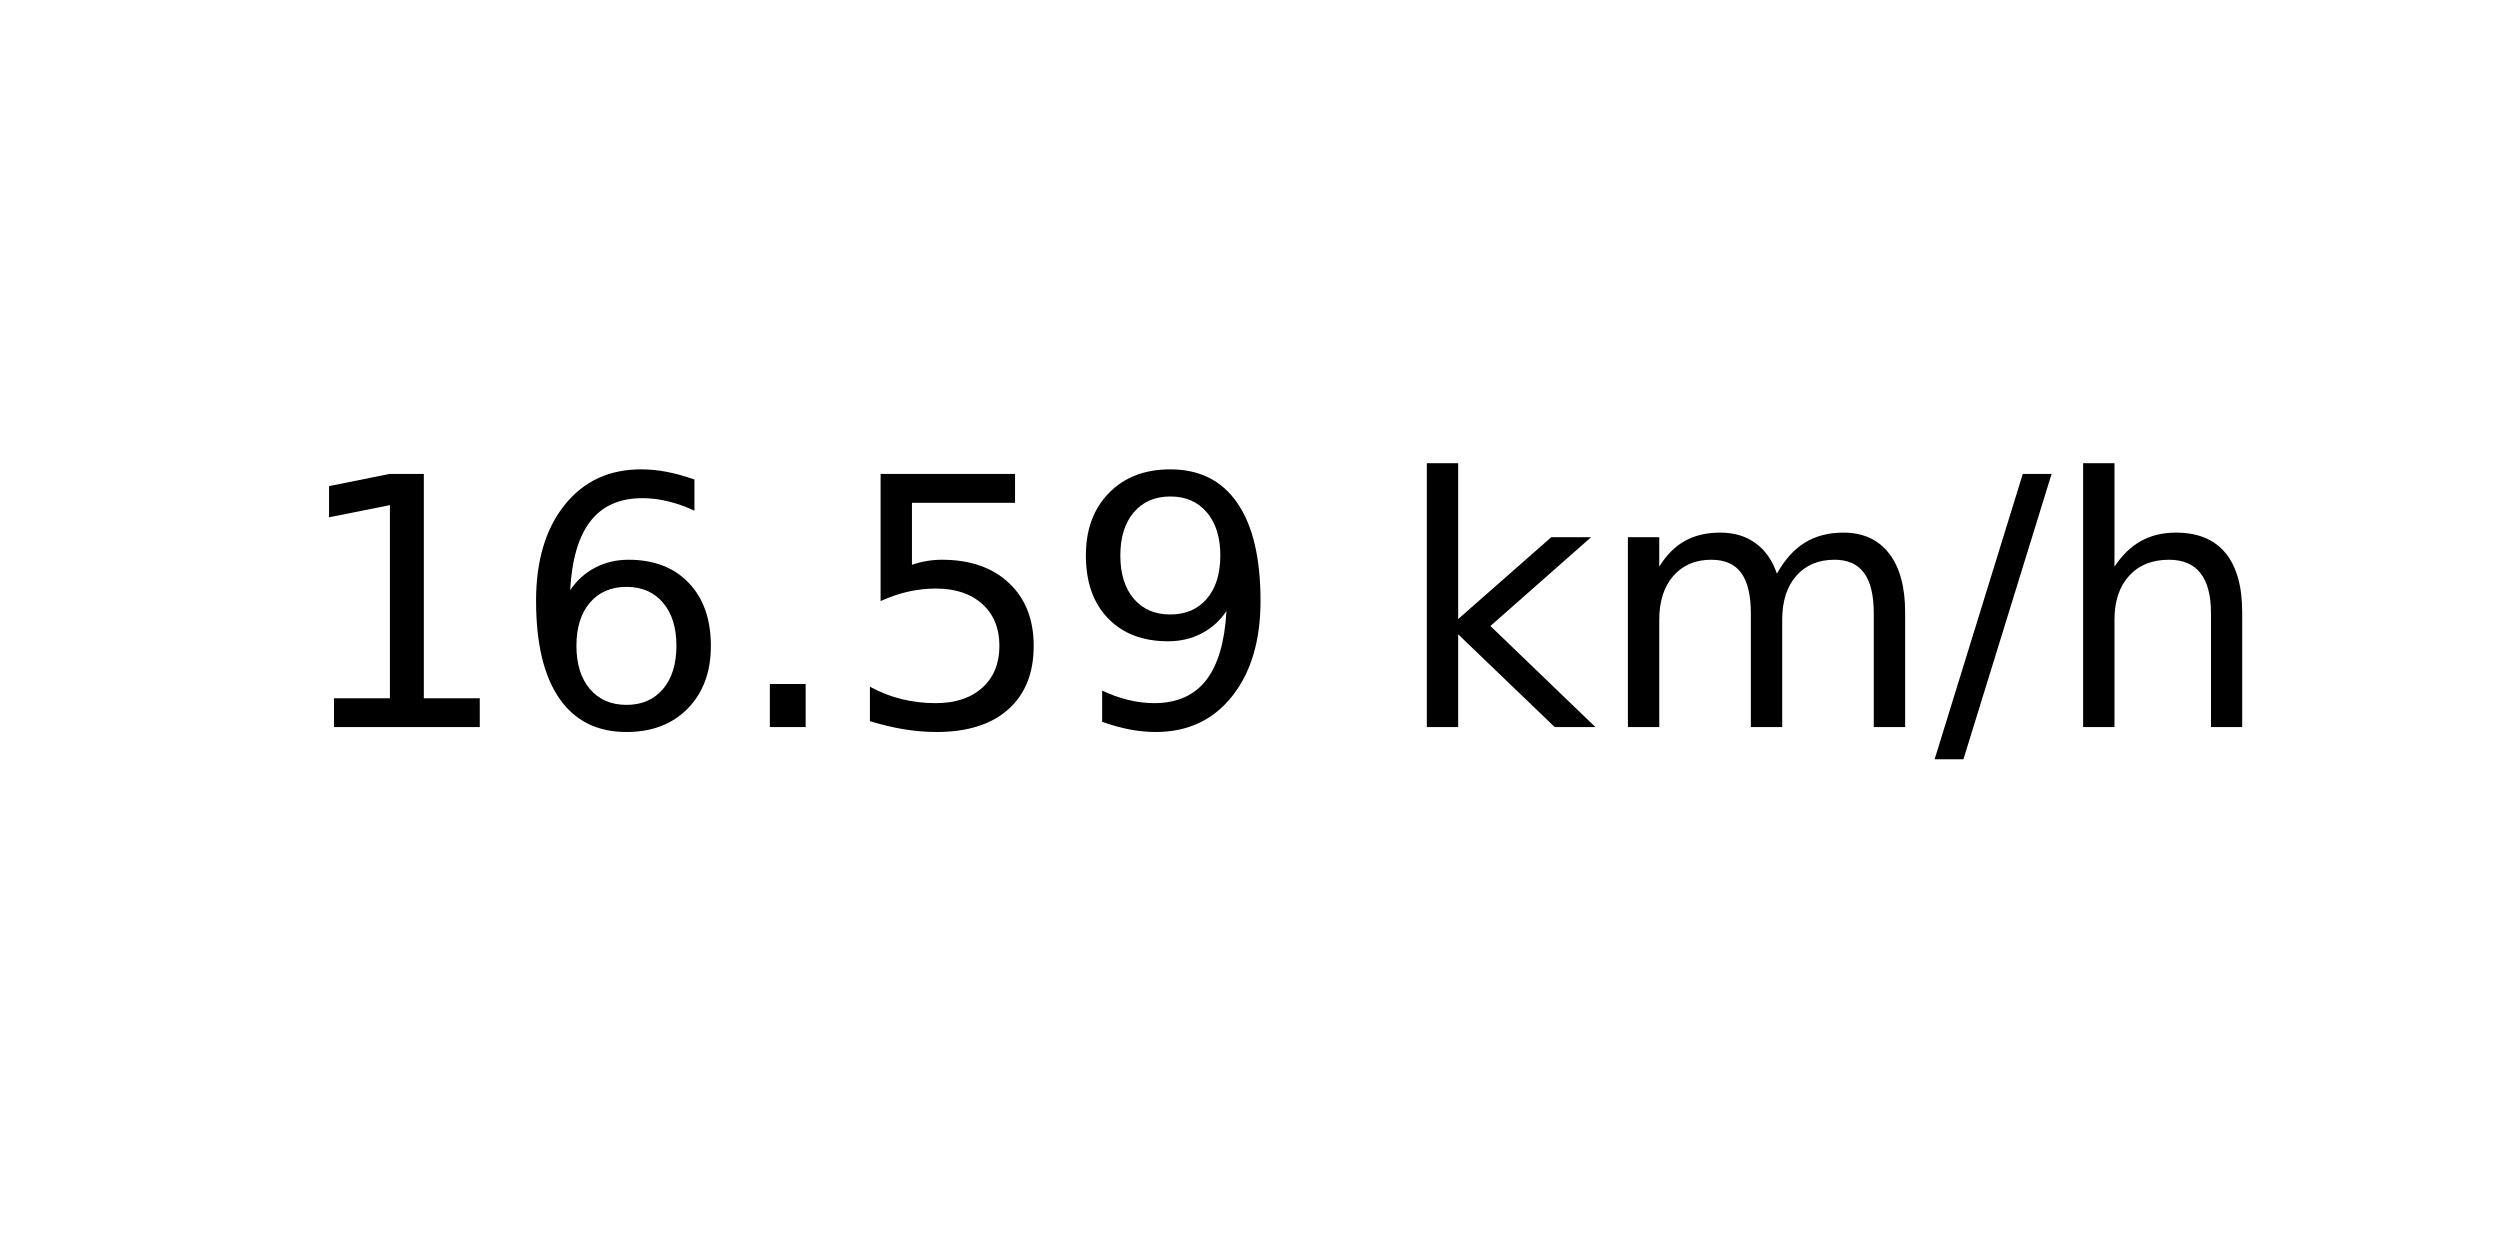
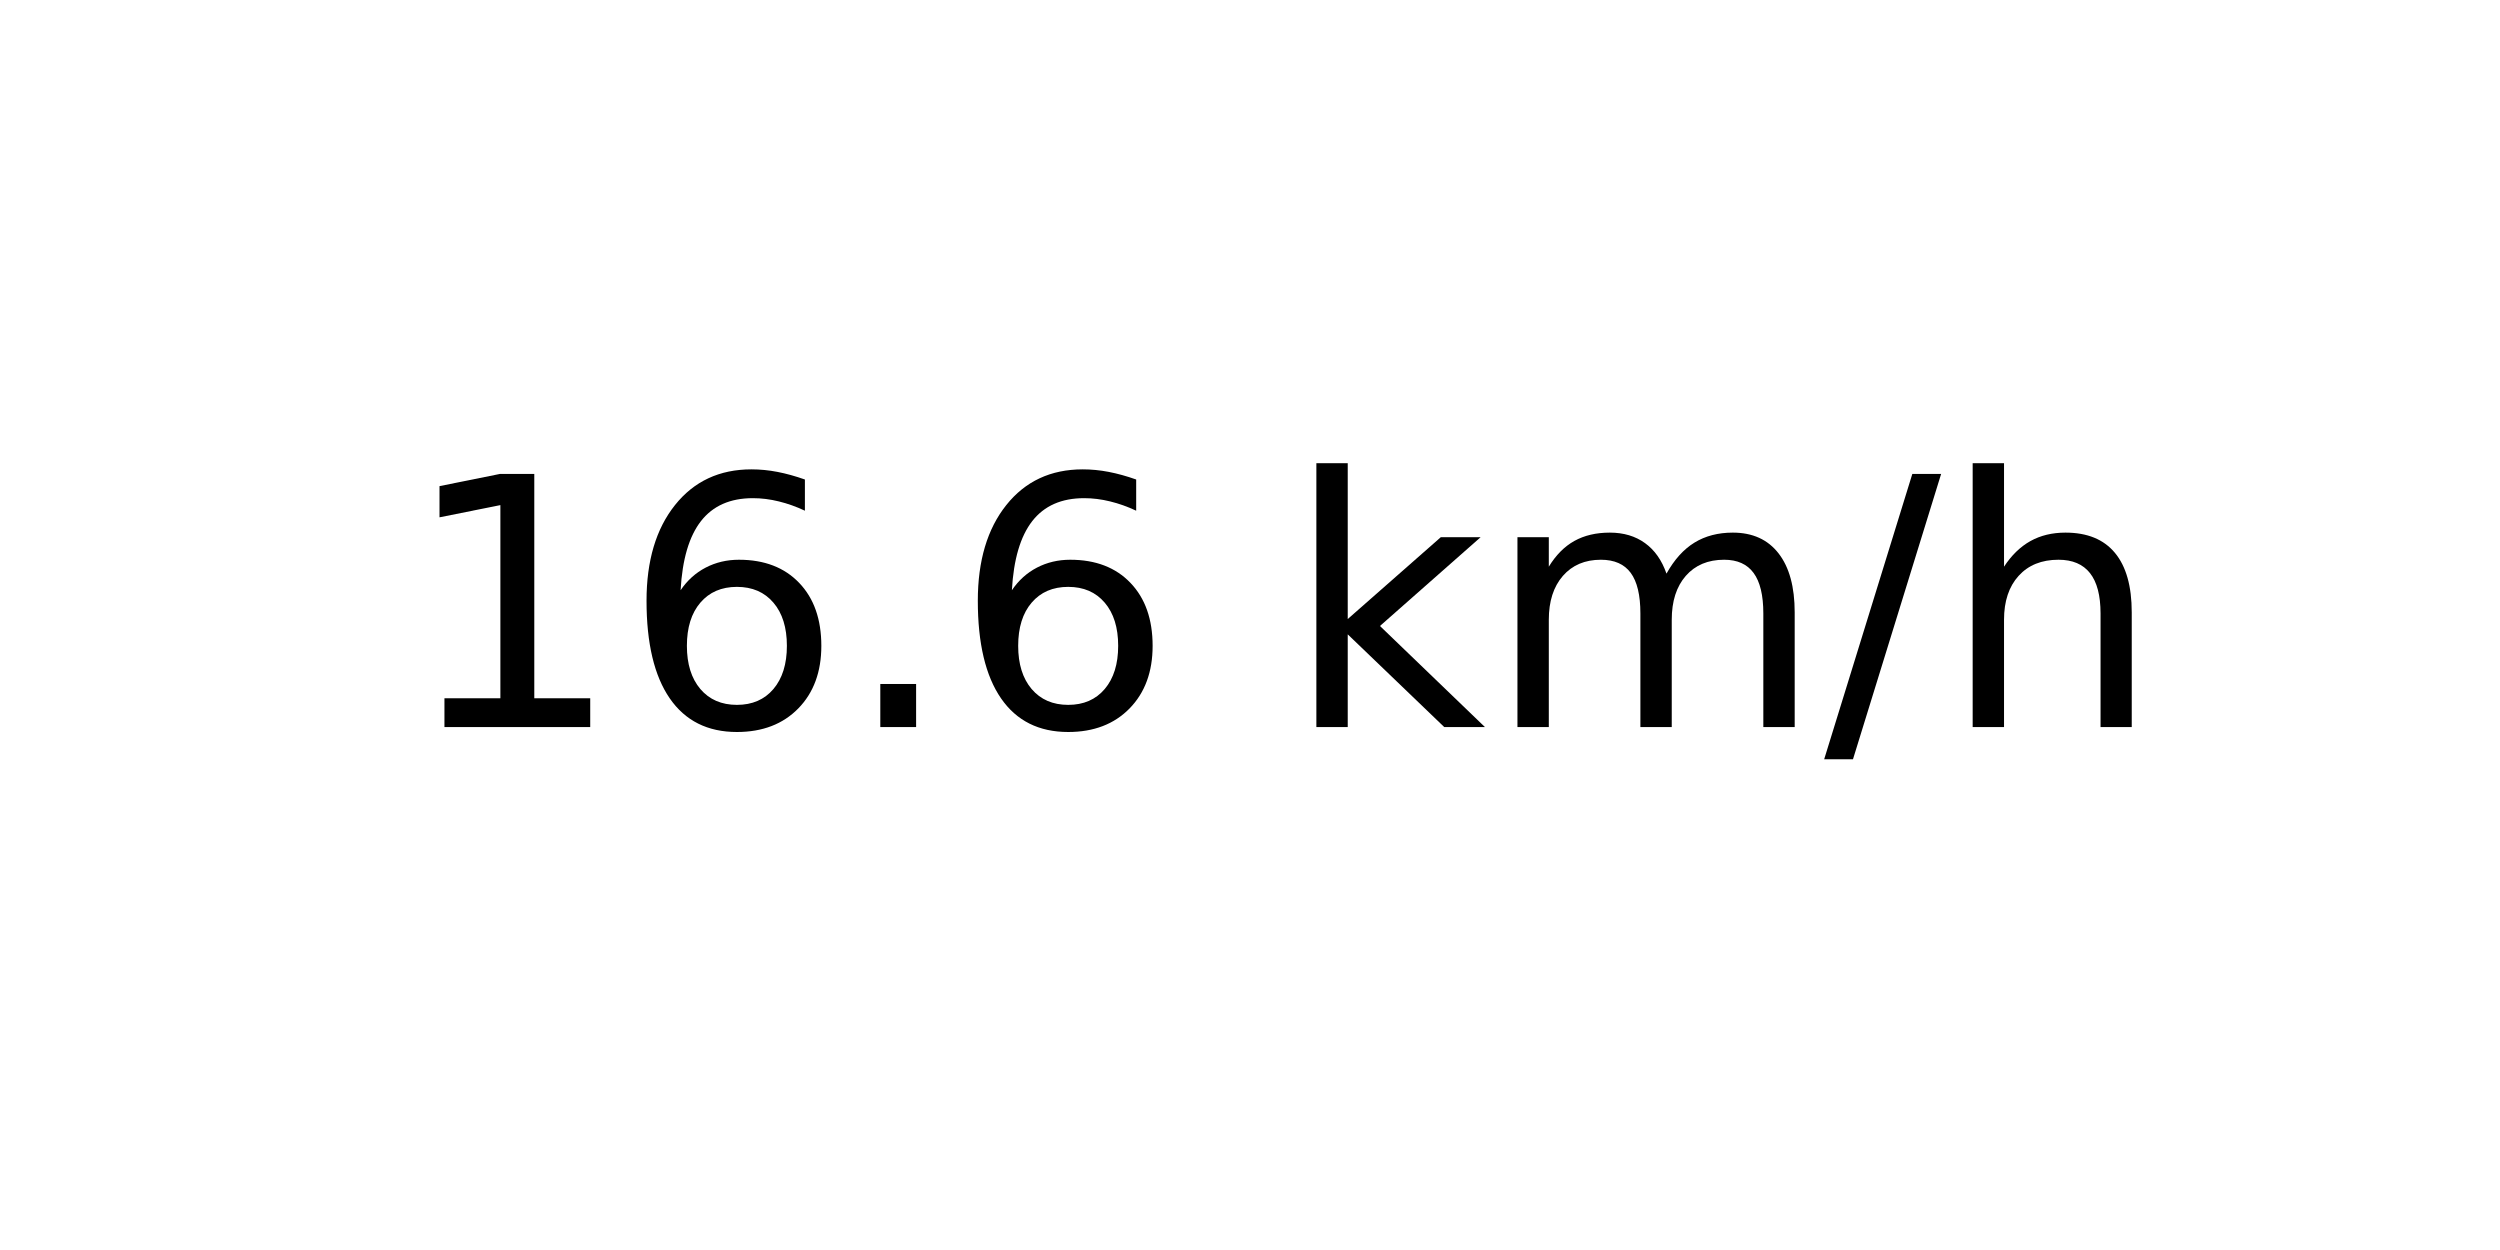
<svg xmlns="http://www.w3.org/2000/svg" xmlns:xlink="http://www.w3.org/1999/xlink" width="72pt" height="36pt" viewBox="0 0 72 36" version="1.1">
  <defs>
    <style type="text/css">*{stroke-linejoin: round; stroke-linecap: butt}</style>
  </defs>
  <g id="figure_1">
    <g id="axes_1">
      <g id="text_1">
-         <g transform="translate(8.378125 20.93937) scale(0.1 -0.1)">
+         <g transform="translate(11.55937 20.93937) scale(0.1 -0.1)">
          <defs>
            <path id="DejaVuSans-31" d="M 794 531  L 1825 531  L 1825 4091  L 703 3866  L 703 4441  L 1819 4666  L 2450 4666  L 2450 531  L 3481 531  L 3481 0  L 794 0  L 794 531  z " transform="scale(0.015625)" />
            <path id="DejaVuSans-36" d="M 2113 2584  Q 1688 2584 1439 2293  Q 1191 2003 1191 1497  Q 1191 994 1439 701  Q 1688 409 2113 409  Q 2538 409 2786 701  Q 3034 994 3034 1497  Q 3034 2003 2786 2293  Q 2538 2584 2113 2584  z M 3366 4563  L 3366 3988  Q 3128 4100 2886 4159  Q 2644 4219 2406 4219  Q 1781 4219 1451 3797  Q 1122 3375 1075 2522  Q 1259 2794 1537 2939  Q 1816 3084 2150 3084  Q 2853 3084 3261 2657  Q 3669 2231 3669 1497  Q 3669 778 3244 343  Q 2819 -91 2113 -91  Q 1303 -91 875 529  Q 447 1150 447 2328  Q 447 3434 972 4092  Q 1497 4750 2381 4750  Q 2619 4750 2861 4703  Q 3103 4656 3366 4563  z " transform="scale(0.015625)" />
            <path id="DejaVuSans-2e" d="M 684 794  L 1344 794  L 1344 0  L 684 0  L 684 794  z " transform="scale(0.015625)" />
-             <path id="DejaVuSans-35" d="M 691 4666  L 3169 4666  L 3169 4134  L 1269 4134  L 1269 2991  Q 1406 3038 1543 3061  Q 1681 3084 1819 3084  Q 2600 3084 3056 2656  Q 3513 2228 3513 1497  Q 3513 744 3044 326  Q 2575 -91 1722 -91  Q 1428 -91 1123 -41  Q 819 9 494 109  L 494 744  Q 775 591 1075 516  Q 1375 441 1709 441  Q 2250 441 2565 725  Q 2881 1009 2881 1497  Q 2881 1984 2565 2268  Q 2250 2553 1709 2553  Q 1456 2553 1204 2497  Q 953 2441 691 2322  L 691 4666  z " transform="scale(0.015625)" />
-             <path id="DejaVuSans-39" d="M 703 97  L 703 672  Q 941 559 1184 500  Q 1428 441 1663 441  Q 2288 441 2617 861  Q 2947 1281 2994 2138  Q 2813 1869 2534 1725  Q 2256 1581 1919 1581  Q 1219 1581 811 2004  Q 403 2428 403 3163  Q 403 3881 828 4315  Q 1253 4750 1959 4750  Q 2769 4750 3195 4129  Q 3622 3509 3622 2328  Q 3622 1225 3098 567  Q 2575 -91 1691 -91  Q 1453 -91 1209 -44  Q 966 3 703 97  z M 1959 2075  Q 2384 2075 2632 2365  Q 2881 2656 2881 3163  Q 2881 3666 2632 3958  Q 2384 4250 1959 4250  Q 1534 4250 1286 3958  Q 1038 3666 1038 3163  Q 1038 2656 1286 2365  Q 1534 2075 1959 2075  z " transform="scale(0.015625)" />
            <path id="DejaVuSans-20" transform="scale(0.015625)" />
            <path id="DejaVuSans-6b" d="M 581 4863  L 1159 4863  L 1159 1991  L 2875 3500  L 3609 3500  L 1753 1863  L 3688 0  L 2938 0  L 1159 1709  L 1159 0  L 581 0  L 581 4863  z " transform="scale(0.015625)" />
            <path id="DejaVuSans-6d" d="M 3328 2828  Q 3544 3216 3844 3400  Q 4144 3584 4550 3584  Q 5097 3584 5394 3201  Q 5691 2819 5691 2113  L 5691 0  L 5113 0  L 5113 2094  Q 5113 2597 4934 2840  Q 4756 3084 4391 3084  Q 3944 3084 3684 2787  Q 3425 2491 3425 1978  L 3425 0  L 2847 0  L 2847 2094  Q 2847 2600 2669 2842  Q 2491 3084 2119 3084  Q 1678 3084 1418 2786  Q 1159 2488 1159 1978  L 1159 0  L 581 0  L 581 3500  L 1159 3500  L 1159 2956  Q 1356 3278 1631 3431  Q 1906 3584 2284 3584  Q 2666 3584 2933 3390  Q 3200 3197 3328 2828  z " transform="scale(0.015625)" />
            <path id="DejaVuSans-2f" d="M 1625 4666  L 2156 4666  L 531 -594  L 0 -594  L 1625 4666  z " transform="scale(0.015625)" />
            <path id="DejaVuSans-68" d="M 3513 2113  L 3513 0  L 2938 0  L 2938 2094  Q 2938 2591 2744 2837  Q 2550 3084 2163 3084  Q 1697 3084 1428 2787  Q 1159 2491 1159 1978  L 1159 0  L 581 0  L 581 4863  L 1159 4863  L 1159 2956  Q 1366 3272 1645 3428  Q 1925 3584 2291 3584  Q 2894 3584 3203 3211  Q 3513 2838 3513 2113  z " transform="scale(0.015625)" />
          </defs>
          <use xlink:href="#DejaVuSans-31" />
          <use xlink:href="#DejaVuSans-36" x="63.623" />
          <use xlink:href="#DejaVuSans-2e" x="127.246" />
-           <use xlink:href="#DejaVuSans-35" x="159.033" />
-           <use xlink:href="#DejaVuSans-39" x="222.656" />
-           <use xlink:href="#DejaVuSans-20" x="286.279" />
-           <use xlink:href="#DejaVuSans-6b" x="318.066" />
-           <use xlink:href="#DejaVuSans-6d" x="375.977" />
-           <use xlink:href="#DejaVuSans-2f" x="473.389" />
-           <use xlink:href="#DejaVuSans-68" x="507.08" />
+           <use xlink:href="#DejaVuSans-36" x="159.033" />
+           <use xlink:href="#DejaVuSans-20" x="222.656" />
+           <use xlink:href="#DejaVuSans-6b" x="254.443" />
+           <use xlink:href="#DejaVuSans-6d" x="312.354" />
+           <use xlink:href="#DejaVuSans-2f" x="409.766" />
+           <use xlink:href="#DejaVuSans-68" x="443.457" />
        </g>
      </g>
    </g>
  </g>
</svg>
